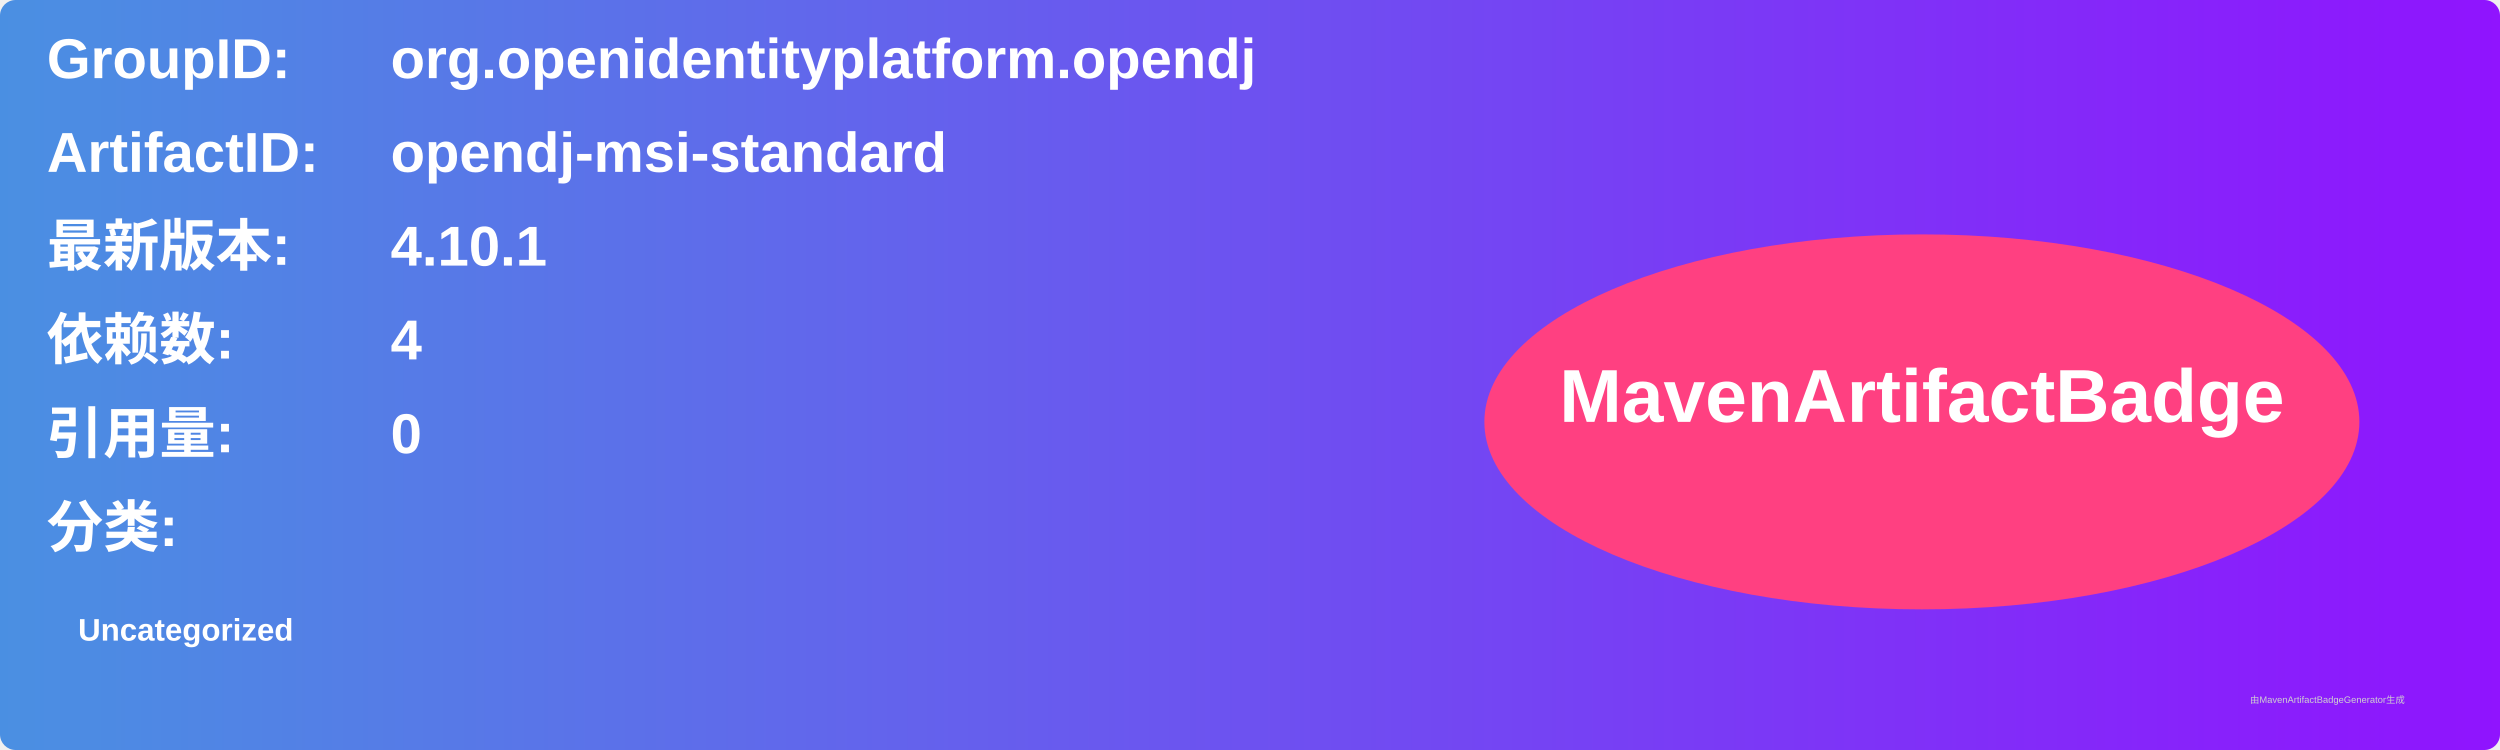
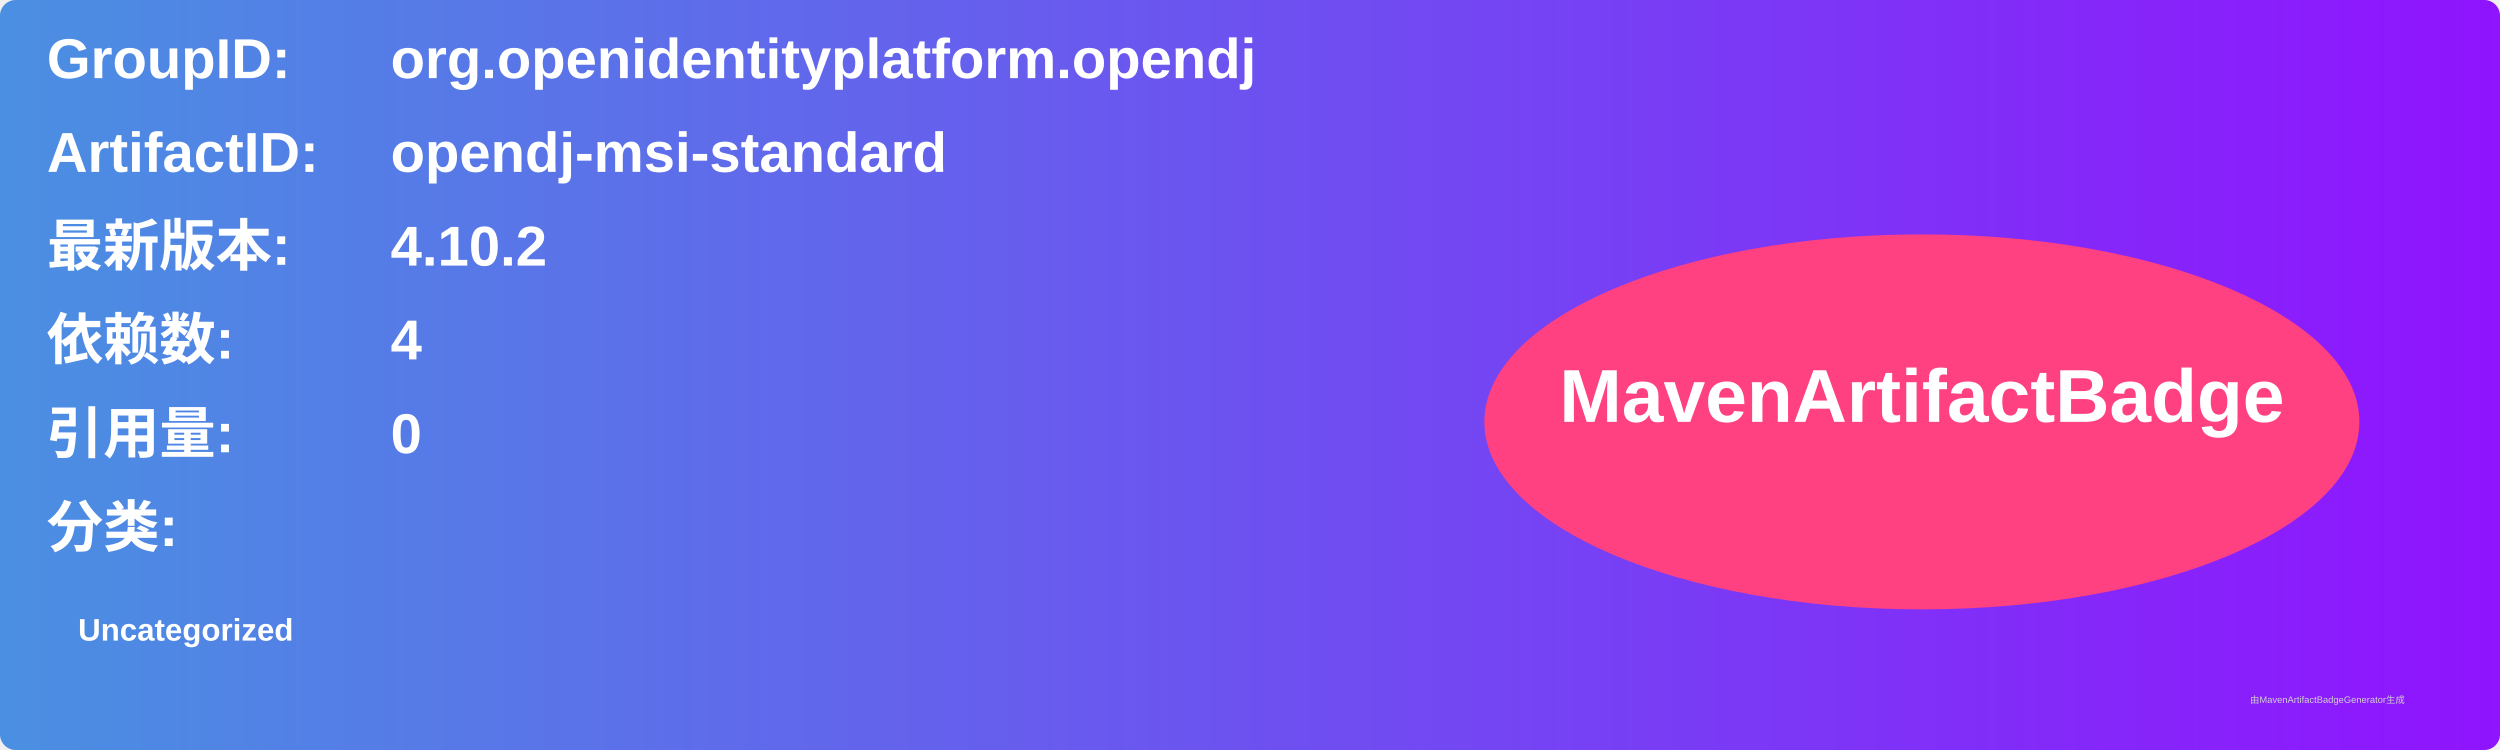
<svg xmlns="http://www.w3.org/2000/svg" width="800" height="240" viewBox="0 0 800 240">
  <linearGradient id="grad" x1="0%" y1="0%" x2="100%" y2="0%">
    <stop offset="0%" stop-color="#4a90e2" />
    <stop offset="100%" stop-color="#9013fe" />
  </linearGradient>
  <rect width="100%" height="100%" rx="5" ry="5" fill="url(#grad)" />
  <g transform="translate(15, 15)">
    <text x="0" y="10" font-family="Arial" font-size="18" fill="white" font-weight="bold" width="260">GroupID:</text>
    <text x="110" y="10" font-family="Arial" font-size="18" fill="white" font-weight="bold" width="460">org.openidentityplatform.opendj</text>
    <text x="0" y="40" font-family="Arial" font-size="18" fill="white" font-weight="bold" width="260">ArtifactID:</text>
    <text x="110" y="40" font-family="Arial" font-size="18" fill="white" font-weight="bold" width="460">opendj-msi-standard</text>
    <text x="0" y="70" font-family="Arial" font-size="18" fill="white" font-weight="bold">最新版本:</text>
    <text x="110" y="70" font-family="Arial" font-size="18" fill="white" font-weight="bold">
-       <tspan font-weight="bold">4.10.1</tspan>
+       <tspan font-weight="bold">4.10.2</tspan>
    </text>
    <text x="0" y="100" font-family="Arial" font-size="18" fill="white" font-weight="bold">依赖数: </text>
    <text x="110" y="100" font-family="Arial" font-size="18" fill="white">
      <tspan font-weight="bold">4</tspan>
    </text>
    <text x="0" y="130" font-family="Arial" font-size="18" fill="white" font-weight="bold">引用量: </text>
    <text x="110" y="130" font-family="Arial" font-size="18" fill="white">
      <tspan font-weight="bold">0</tspan>
    </text>
    <text x="0" y="160" font-family="Arial" font-size="18" fill="white" font-weight="bold">分类:</text>
    <text x="10" y="190" font-family="Arial" font-size="10" fill="white">
      <tspan font-weight="bold">Uncategorized</tspan>
    </text>
    <ellipse cx="600" cy="120" rx="140" ry="60" fill="#ff4081" />
    <text x="600" y="120" text-anchor="middle" font-family="Arial" font-size="24" fill="white" font-weight="bold">MavenArtifactBadge</text>
  </g>
  <text x="720" y="225" font-family="Arial" font-size="3" fill="#d0d0d0">由MavenArtifactBadgeGenerator生成</text>
</svg>
